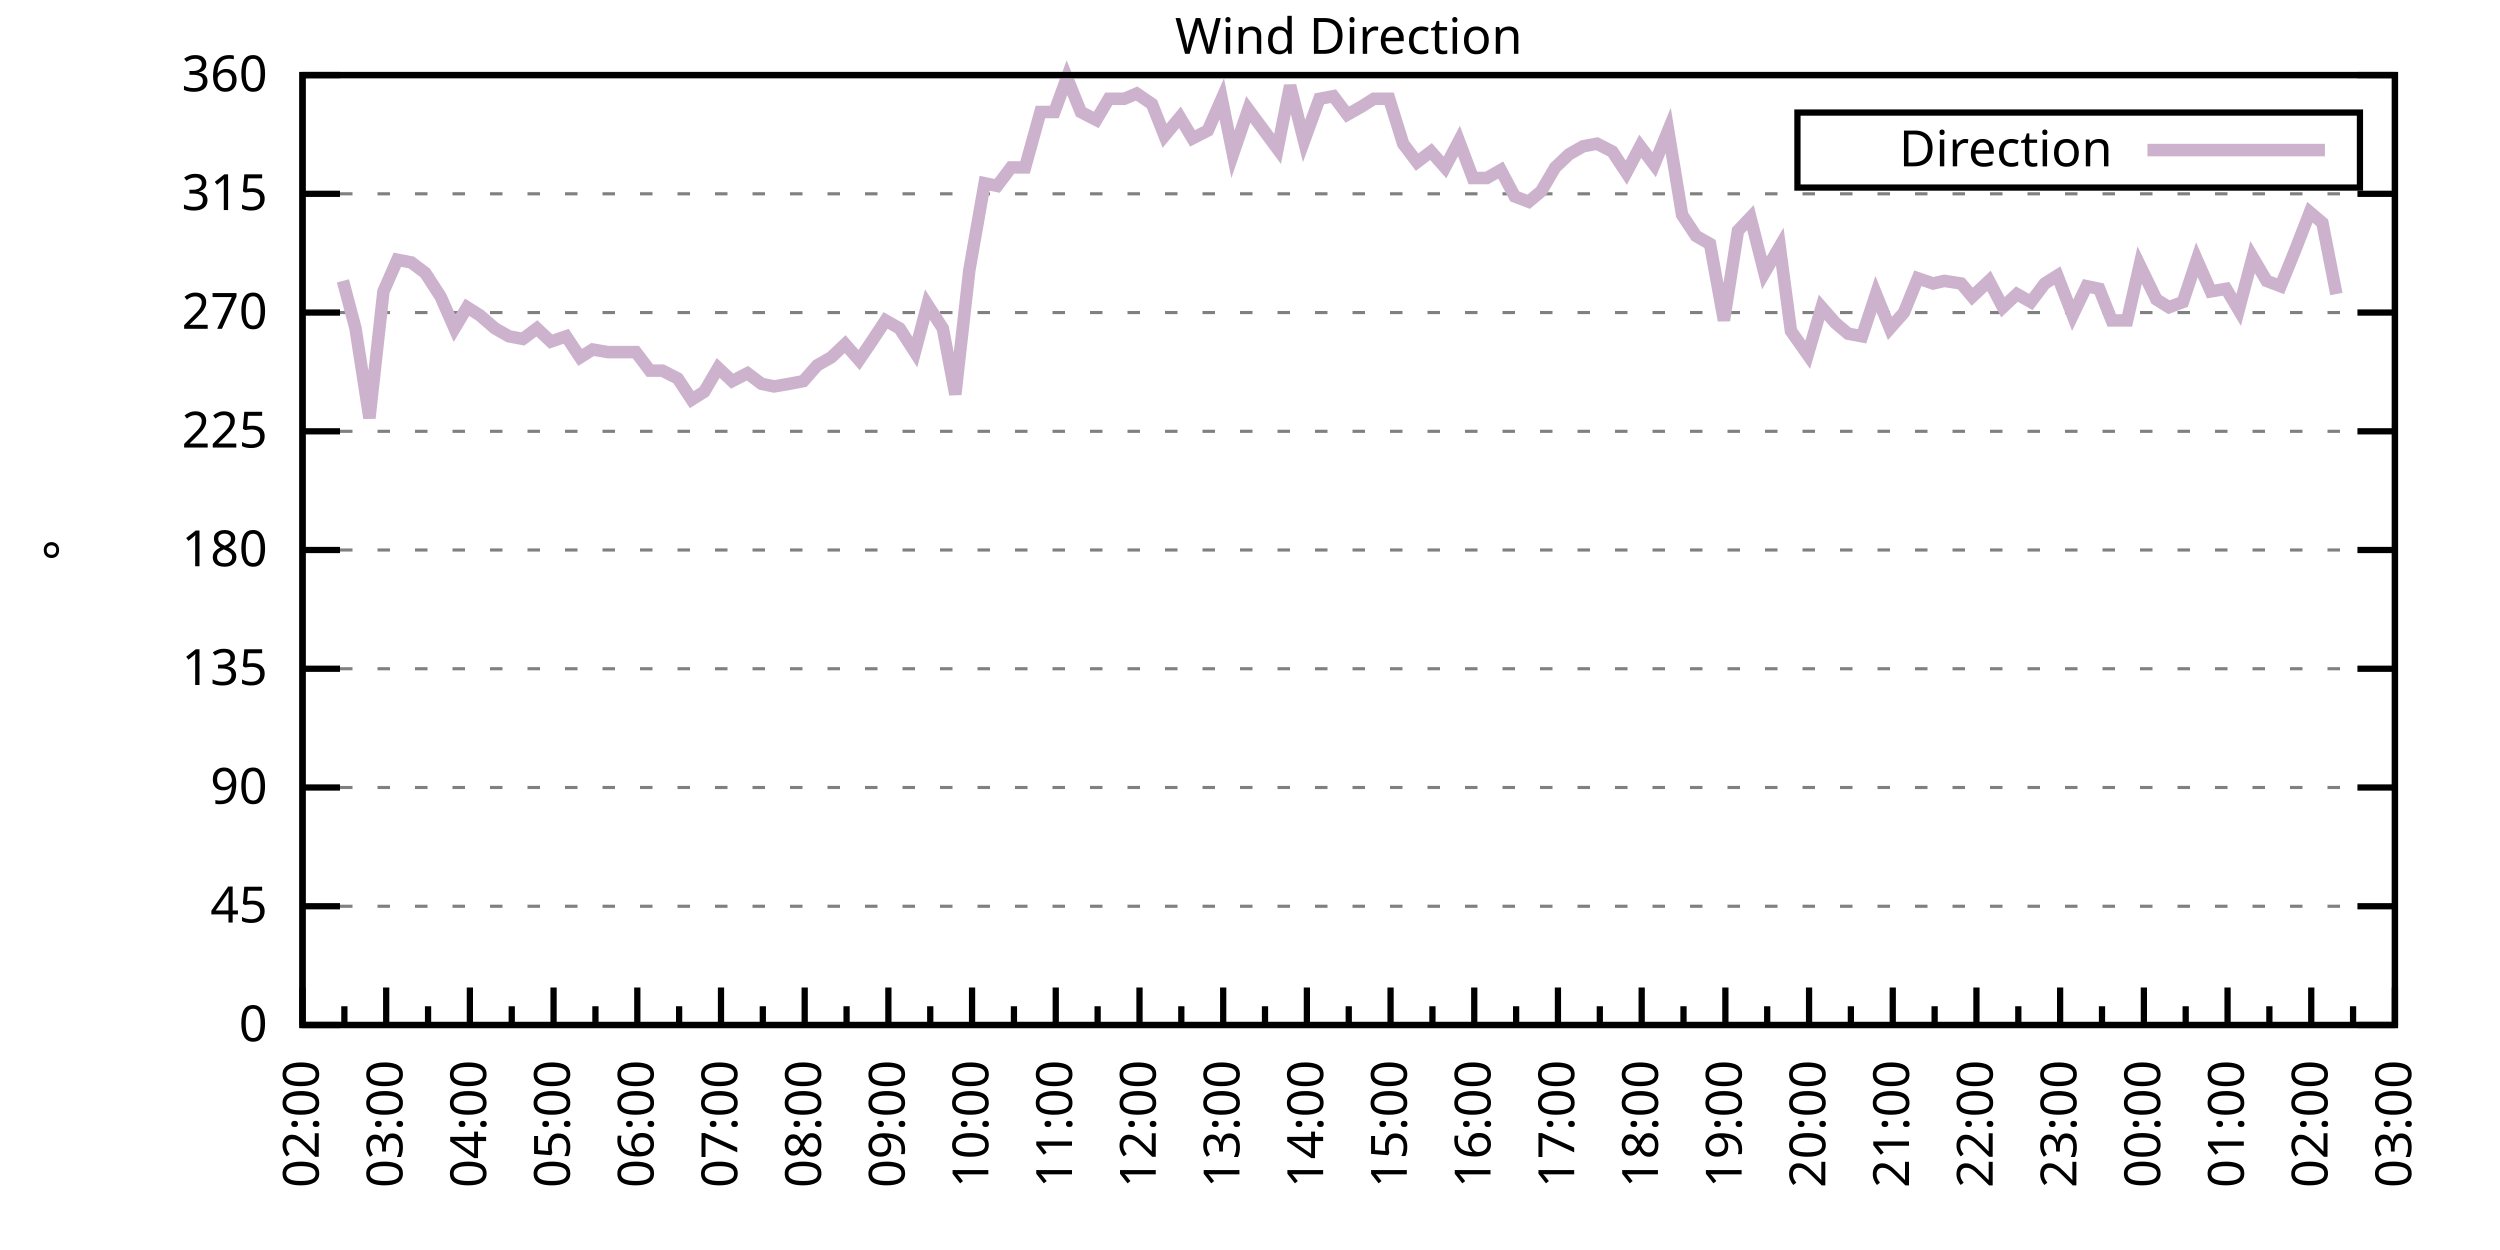
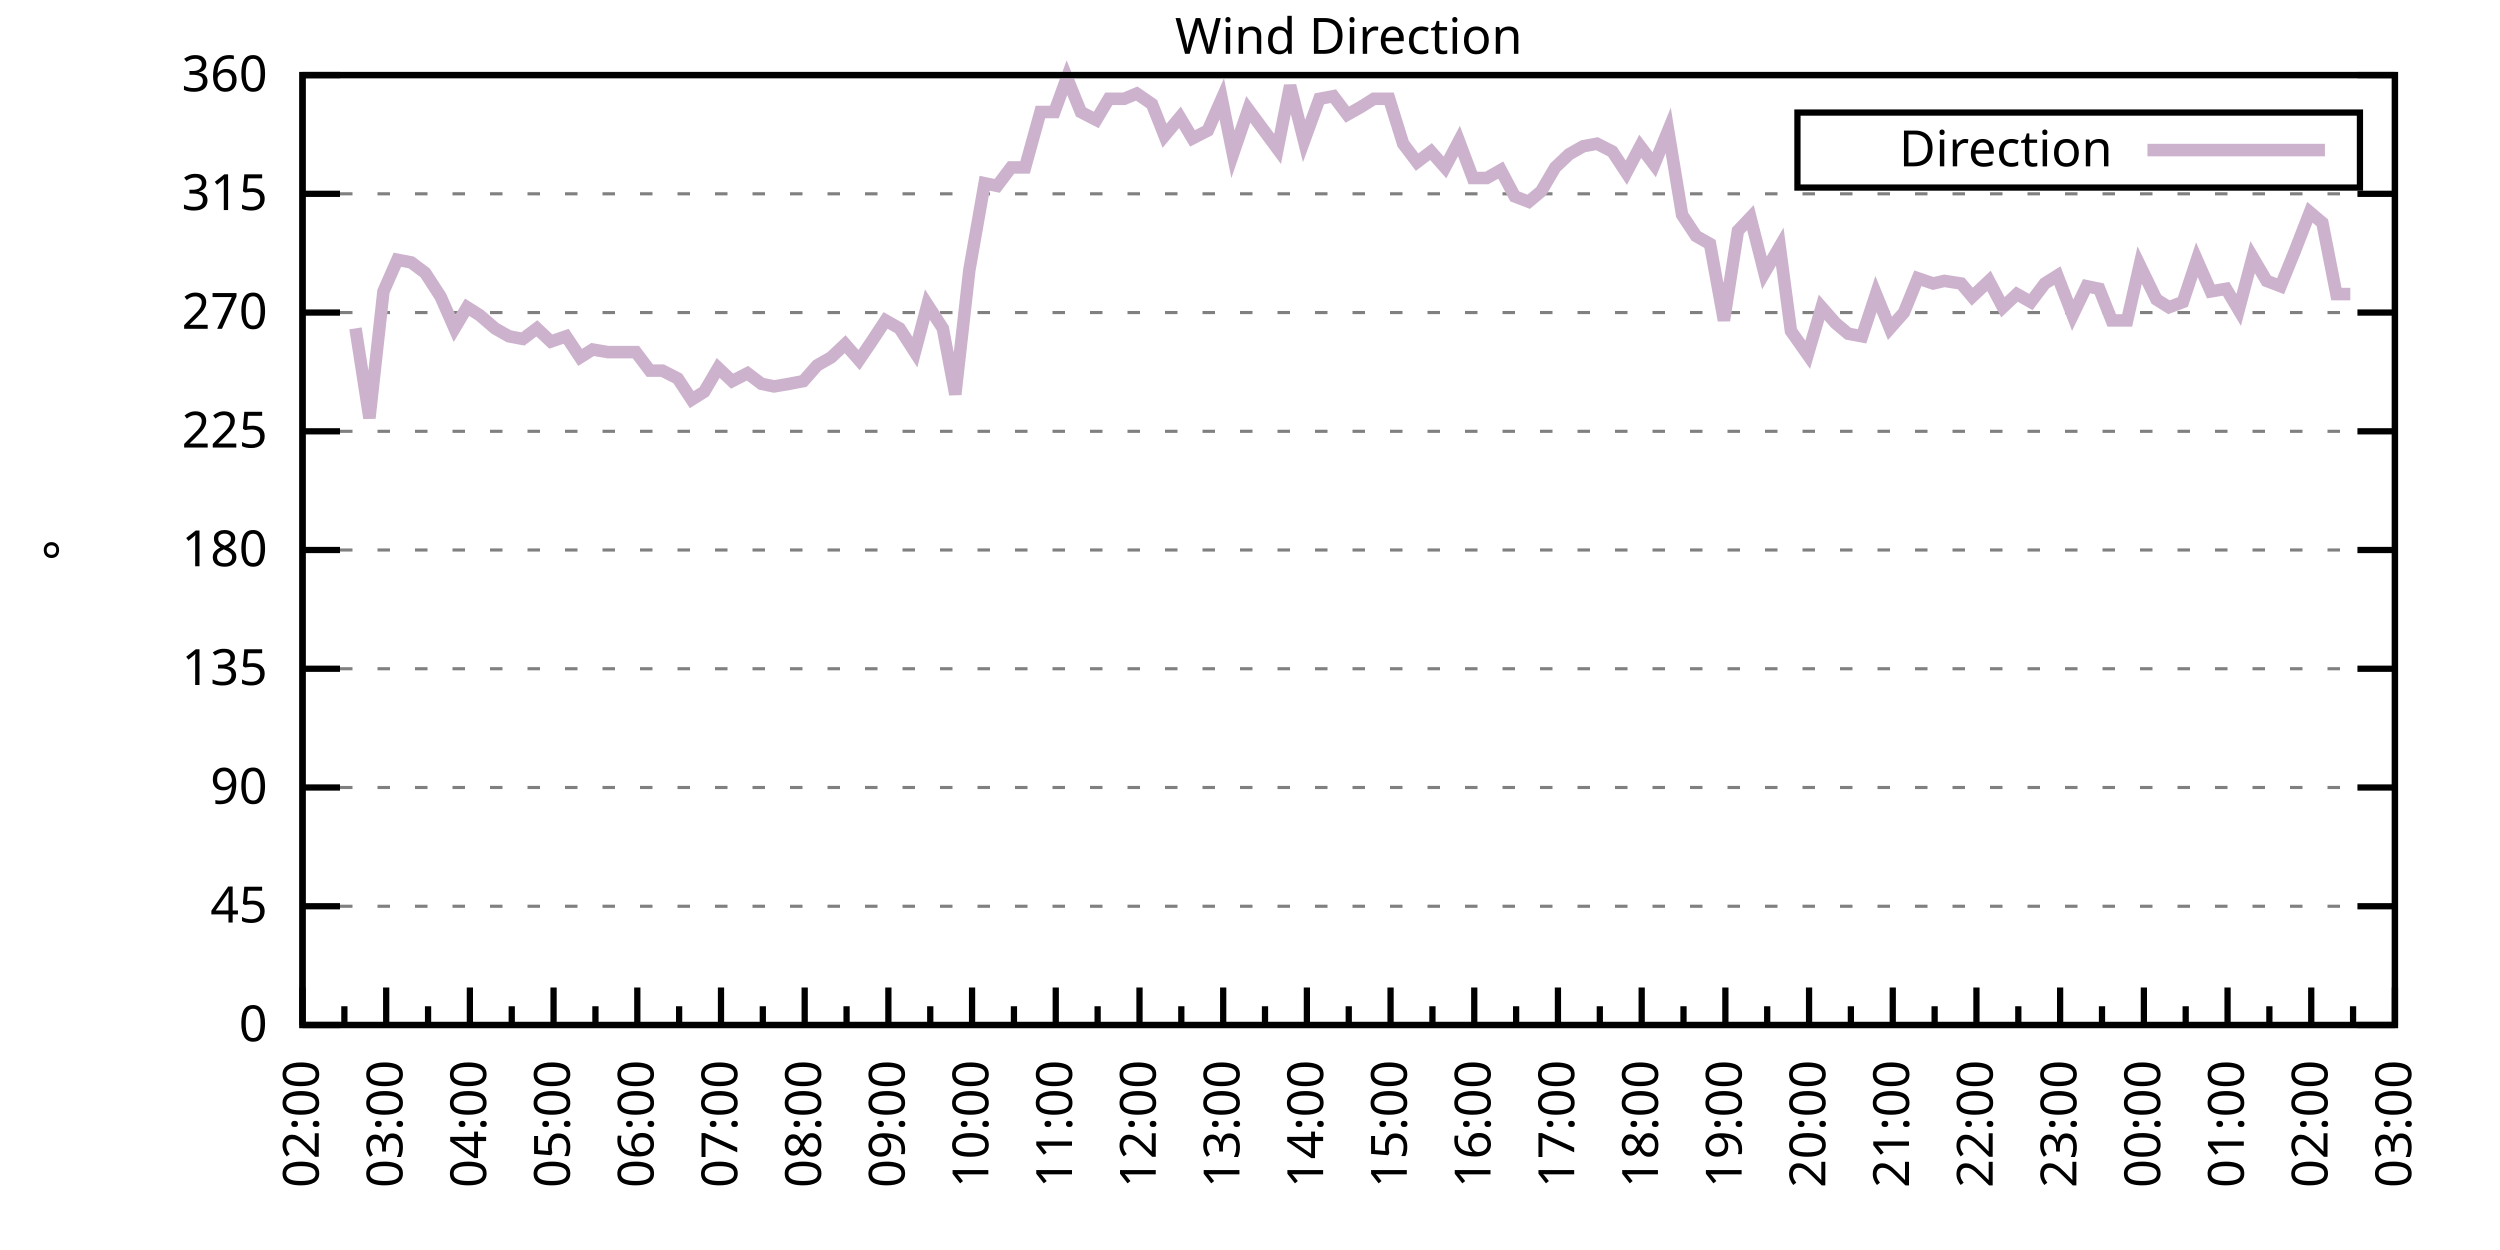
<svg xmlns="http://www.w3.org/2000/svg" xmlns:xlink="http://www.w3.org/1999/xlink" width="400" height="200" viewBox="0 0 400 200">
  <g id="gnuplot_canvas">
    <rect x="0" y="0" width="400" height="200" fill="none" />
    <defs>
      <circle id="gpDot" r="0.5" stroke-width="0.5" stroke="currentColor" />
      <path id="gpPt0" stroke-width="0.333" stroke="currentColor" d="M-1,0 h2 M0,-1 v2" />
      <path id="gpPt1" stroke-width="0.333" stroke="currentColor" d="M-1,-1 L1,1 M1,-1 L-1,1" />
      <path id="gpPt2" stroke-width="0.333" stroke="currentColor" d="M-1,0 L1,0 M0,-1 L0,1 M-1,-1 L1,1 M-1,1 L1,-1" />
      <rect id="gpPt3" stroke-width="0.333" stroke="currentColor" x="-1" y="-1" width="2" height="2" />
      <rect id="gpPt4" stroke-width="0.333" stroke="currentColor" fill="currentColor" x="-1" y="-1" width="2" height="2" />
      <circle id="gpPt5" stroke-width="0.333" stroke="currentColor" cx="0" cy="0" r="1" />
      <use xlink:href="#gpPt5" id="gpPt6" fill="currentColor" stroke="none" />
      <path id="gpPt7" stroke-width="0.333" stroke="currentColor" d="M0,-1.33 L-1.33,0.67 L1.33,0.67 z" />
      <use xlink:href="#gpPt7" id="gpPt8" fill="currentColor" stroke="none" />
      <use xlink:href="#gpPt7" id="gpPt9" stroke="currentColor" transform="rotate(180)" />
      <use xlink:href="#gpPt9" id="gpPt10" fill="currentColor" stroke="none" />
      <use xlink:href="#gpPt3" id="gpPt11" stroke="currentColor" transform="rotate(45)" />
      <use xlink:href="#gpPt11" id="gpPt12" fill="currentColor" stroke="none" />
      <path id="gpPt13" stroke-width="0.333" stroke="currentColor" d="M0,1.330 L1.265,0.411 L0.782,-1.067 L-0.782,-1.076 L-1.265,0.411 z" />
      <use xlink:href="#gpPt13" id="gpPt14" fill="currentColor" stroke="none" />
      <filter id="textbox" filterUnits="objectBoundingBox" x="0" y="0" height="1" width="1">
        <feFlood flood-color="white" flood-opacity="1" result="bgnd" />
        <feComposite in="SourceGraphic" in2="bgnd" operator="atop" />
      </filter>
      <filter id="greybox" filterUnits="objectBoundingBox" x="0" y="0" height="1" width="1">
        <feFlood flood-color="lightgrey" flood-opacity="1" result="grey" />
        <feComposite in="SourceGraphic" in2="grey" operator="atop" />
      </filter>
    </defs>
    <g fill="none" color="white" stroke="currentColor" stroke-width="1.00" stroke-linecap="butt" stroke-linejoin="miter">
</g>
    <g fill="none" color="black" stroke="currentColor" stroke-width="1.00" stroke-linecap="butt" stroke-linejoin="miter">
      <g stroke="none" shape-rendering="crispEdges">
        <polygon fill="rgb(255, 255, 255)" points="48.40,164.00 383.18,164.00 383.18,12.02 48.40,12.02 " />
      </g>
    </g>
    <g fill="none" color="black" stroke="currentColor" stroke-width="1.00" stroke-linecap="butt" stroke-linejoin="miter">
</g>
    <g fill="none" color="black" stroke="black" stroke-width="0.50" stroke-linecap="butt" stroke-linejoin="miter">
</g>
    <g fill="none" color="gray" stroke="currentColor" stroke-width="0.50" stroke-linecap="butt" stroke-linejoin="miter">
      <path stroke="gray" stroke-dasharray="2,4" class="gridline" d="M48.40,164.00 L383.19,164.00  " />
    </g>
    <g fill="none" color="gray" stroke="gray" stroke-width="1.00" stroke-linecap="butt" stroke-linejoin="miter">
</g>
    <g fill="none" color="black" stroke="currentColor" stroke-width="1.00" stroke-linecap="butt" stroke-linejoin="miter">
      <path stroke="black" d="M48.40,164.00 L54.40,164.00 M383.19,164.00 L377.19,164.00  " />
      <g transform="translate(42.80,166.60)" stroke="none" fill="black" font-family="Sans" font-size="8.00" text-anchor="end">
        <text>
          <tspan font-family="Sans"> 0</tspan>
        </text>
      </g>
    </g>
    <g fill="none" color="black" stroke="currentColor" stroke-width="1.00" stroke-linecap="butt" stroke-linejoin="miter">
</g>
    <g fill="none" color="black" stroke="black" stroke-width="0.50" stroke-linecap="butt" stroke-linejoin="miter">
</g>
    <g fill="none" color="gray" stroke="currentColor" stroke-width="0.50" stroke-linecap="butt" stroke-linejoin="miter">
      <path stroke="gray" stroke-dasharray="2,4" class="gridline" d="M48.40,145.00 L383.19,145.00  " />
    </g>
    <g fill="none" color="gray" stroke="gray" stroke-width="1.00" stroke-linecap="butt" stroke-linejoin="miter">
</g>
    <g fill="none" color="black" stroke="currentColor" stroke-width="1.00" stroke-linecap="butt" stroke-linejoin="miter">
      <path stroke="black" d="M48.40,145.00 L54.40,145.00 M383.19,145.00 L377.19,145.00  " />
      <g transform="translate(42.80,147.60)" stroke="none" fill="black" font-family="Sans" font-size="8.00" text-anchor="end">
        <text>
          <tspan font-family="Sans"> 45</tspan>
        </text>
      </g>
    </g>
    <g fill="none" color="black" stroke="currentColor" stroke-width="1.00" stroke-linecap="butt" stroke-linejoin="miter">
</g>
    <g fill="none" color="black" stroke="black" stroke-width="0.50" stroke-linecap="butt" stroke-linejoin="miter">
</g>
    <g fill="none" color="gray" stroke="currentColor" stroke-width="0.50" stroke-linecap="butt" stroke-linejoin="miter">
      <path stroke="gray" stroke-dasharray="2,4" class="gridline" d="M48.40,126.00 L383.19,126.00  " />
    </g>
    <g fill="none" color="gray" stroke="gray" stroke-width="1.00" stroke-linecap="butt" stroke-linejoin="miter">
</g>
    <g fill="none" color="black" stroke="currentColor" stroke-width="1.00" stroke-linecap="butt" stroke-linejoin="miter">
      <path stroke="black" d="M48.40,126.00 L54.40,126.00 M383.19,126.00 L377.19,126.00  " />
      <g transform="translate(42.80,128.60)" stroke="none" fill="black" font-family="Sans" font-size="8.00" text-anchor="end">
        <text>
          <tspan font-family="Sans"> 90</tspan>
        </text>
      </g>
    </g>
    <g fill="none" color="black" stroke="currentColor" stroke-width="1.00" stroke-linecap="butt" stroke-linejoin="miter">
</g>
    <g fill="none" color="black" stroke="black" stroke-width="0.50" stroke-linecap="butt" stroke-linejoin="miter">
</g>
    <g fill="none" color="gray" stroke="currentColor" stroke-width="0.50" stroke-linecap="butt" stroke-linejoin="miter">
      <path stroke="gray" stroke-dasharray="2,4" class="gridline" d="M48.40,107.00 L383.19,107.00  " />
    </g>
    <g fill="none" color="gray" stroke="gray" stroke-width="1.00" stroke-linecap="butt" stroke-linejoin="miter">
</g>
    <g fill="none" color="black" stroke="currentColor" stroke-width="1.00" stroke-linecap="butt" stroke-linejoin="miter">
      <path stroke="black" d="M48.40,107.00 L54.40,107.00 M383.19,107.00 L377.19,107.00  " />
      <g transform="translate(42.80,109.60)" stroke="none" fill="black" font-family="Sans" font-size="8.00" text-anchor="end">
        <text>
          <tspan font-family="Sans"> 135</tspan>
        </text>
      </g>
    </g>
    <g fill="none" color="black" stroke="currentColor" stroke-width="1.00" stroke-linecap="butt" stroke-linejoin="miter">
</g>
    <g fill="none" color="black" stroke="black" stroke-width="0.50" stroke-linecap="butt" stroke-linejoin="miter">
</g>
    <g fill="none" color="gray" stroke="currentColor" stroke-width="0.50" stroke-linecap="butt" stroke-linejoin="miter">
      <path stroke="gray" stroke-dasharray="2,4" class="gridline" d="M48.40,88.00 L383.19,88.00  " />
    </g>
    <g fill="none" color="gray" stroke="gray" stroke-width="1.00" stroke-linecap="butt" stroke-linejoin="miter">
</g>
    <g fill="none" color="black" stroke="currentColor" stroke-width="1.00" stroke-linecap="butt" stroke-linejoin="miter">
      <path stroke="black" d="M48.40,88.00 L54.40,88.00 M383.19,88.00 L377.19,88.00  " />
      <g transform="translate(42.80,90.60)" stroke="none" fill="black" font-family="Sans" font-size="8.00" text-anchor="end">
        <text>
          <tspan font-family="Sans"> 180</tspan>
        </text>
      </g>
    </g>
    <g fill="none" color="black" stroke="currentColor" stroke-width="1.00" stroke-linecap="butt" stroke-linejoin="miter">
</g>
    <g fill="none" color="black" stroke="black" stroke-width="0.50" stroke-linecap="butt" stroke-linejoin="miter">
</g>
    <g fill="none" color="gray" stroke="currentColor" stroke-width="0.50" stroke-linecap="butt" stroke-linejoin="miter">
      <path stroke="gray" stroke-dasharray="2,4" class="gridline" d="M48.40,69.01 L383.19,69.01  " />
    </g>
    <g fill="none" color="gray" stroke="gray" stroke-width="1.00" stroke-linecap="butt" stroke-linejoin="miter">
</g>
    <g fill="none" color="black" stroke="currentColor" stroke-width="1.00" stroke-linecap="butt" stroke-linejoin="miter">
      <path stroke="black" d="M48.40,69.01 L54.40,69.01 M383.19,69.01 L377.19,69.01  " />
      <g transform="translate(42.80,71.61)" stroke="none" fill="black" font-family="Sans" font-size="8.00" text-anchor="end">
        <text>
          <tspan font-family="Sans"> 225</tspan>
        </text>
      </g>
    </g>
    <g fill="none" color="black" stroke="currentColor" stroke-width="1.00" stroke-linecap="butt" stroke-linejoin="miter">
</g>
    <g fill="none" color="black" stroke="black" stroke-width="0.50" stroke-linecap="butt" stroke-linejoin="miter">
</g>
    <g fill="none" color="gray" stroke="currentColor" stroke-width="0.50" stroke-linecap="butt" stroke-linejoin="miter">
      <path stroke="gray" stroke-dasharray="2,4" class="gridline" d="M48.40,50.01 L383.19,50.01  " />
    </g>
    <g fill="none" color="gray" stroke="gray" stroke-width="1.00" stroke-linecap="butt" stroke-linejoin="miter">
</g>
    <g fill="none" color="black" stroke="currentColor" stroke-width="1.00" stroke-linecap="butt" stroke-linejoin="miter">
      <path stroke="black" d="M48.40,50.01 L54.40,50.01 M383.19,50.01 L377.19,50.01  " />
      <g transform="translate(42.80,52.61)" stroke="none" fill="black" font-family="Sans" font-size="8.00" text-anchor="end">
        <text>
          <tspan font-family="Sans"> 270</tspan>
        </text>
      </g>
    </g>
    <g fill="none" color="black" stroke="currentColor" stroke-width="1.00" stroke-linecap="butt" stroke-linejoin="miter">
</g>
    <g fill="none" color="black" stroke="black" stroke-width="0.50" stroke-linecap="butt" stroke-linejoin="miter">
</g>
    <g fill="none" color="gray" stroke="currentColor" stroke-width="0.50" stroke-linecap="butt" stroke-linejoin="miter">
      <path stroke="gray" stroke-dasharray="2,4" class="gridline" d="M48.40,31.01 L383.19,31.01  " />
    </g>
    <g fill="none" color="gray" stroke="gray" stroke-width="1.00" stroke-linecap="butt" stroke-linejoin="miter">
</g>
    <g fill="none" color="black" stroke="currentColor" stroke-width="1.00" stroke-linecap="butt" stroke-linejoin="miter">
      <path stroke="black" d="M48.40,31.01 L54.40,31.01 M383.19,31.01 L377.19,31.01  " />
      <g transform="translate(42.80,33.61)" stroke="none" fill="black" font-family="Sans" font-size="8.00" text-anchor="end">
        <text>
          <tspan font-family="Sans"> 315</tspan>
        </text>
      </g>
    </g>
    <g fill="none" color="black" stroke="currentColor" stroke-width="1.00" stroke-linecap="butt" stroke-linejoin="miter">
</g>
    <g fill="none" color="black" stroke="black" stroke-width="0.50" stroke-linecap="butt" stroke-linejoin="miter">
</g>
    <g fill="none" color="gray" stroke="currentColor" stroke-width="0.50" stroke-linecap="butt" stroke-linejoin="miter">
      <path stroke="gray" stroke-dasharray="2,4" class="gridline" d="M48.40,12.01 L383.19,12.01  " />
    </g>
    <g fill="none" color="gray" stroke="gray" stroke-width="1.00" stroke-linecap="butt" stroke-linejoin="miter">
</g>
    <g fill="none" color="black" stroke="currentColor" stroke-width="1.00" stroke-linecap="butt" stroke-linejoin="miter">
      <path stroke="black" d="M48.40,12.01 L54.40,12.01 M383.19,12.01 L377.19,12.01  " />
      <g transform="translate(42.80,14.61)" stroke="none" fill="black" font-family="Sans" font-size="8.00" text-anchor="end">
        <text>
          <tspan font-family="Sans"> 360</tspan>
        </text>
      </g>
    </g>
    <g fill="none" color="black" stroke="currentColor" stroke-width="1.00" stroke-linecap="butt" stroke-linejoin="miter">
      <path stroke="black" d="M48.40,164.00 L48.40,158.00  " />
      <g transform="translate(51.00,169.60) rotate(270)" stroke="none" fill="black" font-family="Sans" font-size="8.00" text-anchor="end">
        <text>
          <tspan font-family="Sans">02:00</tspan>
        </text>
      </g>
    </g>
    <g fill="none" color="black" stroke="currentColor" stroke-width="1.00" stroke-linecap="butt" stroke-linejoin="miter">
      <path stroke="black" d="M55.10,164.00 L55.10,161.00 M61.79,164.00 L61.79,158.00  " />
      <g transform="translate(64.39,169.60) rotate(270)" stroke="none" fill="black" font-family="Sans" font-size="8.00" text-anchor="end">
        <text>
          <tspan font-family="Sans">03:00</tspan>
        </text>
      </g>
    </g>
    <g fill="none" color="black" stroke="currentColor" stroke-width="1.00" stroke-linecap="butt" stroke-linejoin="miter">
      <path stroke="black" d="M68.49,164.00 L68.49,161.00 M75.18,164.00 L75.18,158.00  " />
      <g transform="translate(77.78,169.60) rotate(270)" stroke="none" fill="black" font-family="Sans" font-size="8.00" text-anchor="end">
        <text>
          <tspan font-family="Sans">04:00</tspan>
        </text>
      </g>
    </g>
    <g fill="none" color="black" stroke="currentColor" stroke-width="1.00" stroke-linecap="butt" stroke-linejoin="miter">
      <path stroke="black" d="M81.88,164.00 L81.88,161.00 M88.57,164.00 L88.57,158.00  " />
      <g transform="translate(91.17,169.60) rotate(270)" stroke="none" fill="black" font-family="Sans" font-size="8.00" text-anchor="end">
        <text>
          <tspan font-family="Sans">05:00</tspan>
        </text>
      </g>
    </g>
    <g fill="none" color="black" stroke="currentColor" stroke-width="1.00" stroke-linecap="butt" stroke-linejoin="miter">
      <path stroke="black" d="M95.27,164.00 L95.27,161.00 M101.97,164.00 L101.97,158.00  " />
      <g transform="translate(104.57,169.60) rotate(270)" stroke="none" fill="black" font-family="Sans" font-size="8.00" text-anchor="end">
        <text>
          <tspan font-family="Sans">06:00</tspan>
        </text>
      </g>
    </g>
    <g fill="none" color="black" stroke="currentColor" stroke-width="1.00" stroke-linecap="butt" stroke-linejoin="miter">
      <path stroke="black" d="M108.66,164.00 L108.66,161.00 M115.36,164.00 L115.36,158.00  " />
      <g transform="translate(117.96,169.60) rotate(270)" stroke="none" fill="black" font-family="Sans" font-size="8.00" text-anchor="end">
        <text>
          <tspan font-family="Sans">07:00</tspan>
        </text>
      </g>
    </g>
    <g fill="none" color="black" stroke="currentColor" stroke-width="1.00" stroke-linecap="butt" stroke-linejoin="miter">
      <path stroke="black" d="M122.05,164.00 L122.05,161.00 M128.75,164.00 L128.75,158.00  " />
      <g transform="translate(131.35,169.60) rotate(270)" stroke="none" fill="black" font-family="Sans" font-size="8.00" text-anchor="end">
        <text>
          <tspan font-family="Sans">08:00</tspan>
        </text>
      </g>
    </g>
    <g fill="none" color="black" stroke="currentColor" stroke-width="1.00" stroke-linecap="butt" stroke-linejoin="miter">
      <path stroke="black" d="M135.45,164.00 L135.45,161.00 M142.14,164.00 L142.14,158.00  " />
      <g transform="translate(144.74,169.60) rotate(270)" stroke="none" fill="black" font-family="Sans" font-size="8.00" text-anchor="end">
        <text>
          <tspan font-family="Sans">09:00</tspan>
        </text>
      </g>
    </g>
    <g fill="none" color="black" stroke="currentColor" stroke-width="1.00" stroke-linecap="butt" stroke-linejoin="miter">
      <path stroke="black" d="M148.84,164.00 L148.84,161.00 M155.53,164.00 L155.53,158.00  " />
      <g transform="translate(158.13,169.60) rotate(270)" stroke="none" fill="black" font-family="Sans" font-size="8.00" text-anchor="end">
        <text>
          <tspan font-family="Sans">10:00</tspan>
        </text>
      </g>
    </g>
    <g fill="none" color="black" stroke="currentColor" stroke-width="1.00" stroke-linecap="butt" stroke-linejoin="miter">
      <path stroke="black" d="M162.23,164.00 L162.23,161.00 M168.92,164.00 L168.92,158.00  " />
      <g transform="translate(171.52,169.60) rotate(270)" stroke="none" fill="black" font-family="Sans" font-size="8.00" text-anchor="end">
        <text>
          <tspan font-family="Sans">11:00</tspan>
        </text>
      </g>
    </g>
    <g fill="none" color="black" stroke="currentColor" stroke-width="1.00" stroke-linecap="butt" stroke-linejoin="miter">
      <path stroke="black" d="M175.62,164.00 L175.62,161.00 M182.32,164.00 L182.32,158.00  " />
      <g transform="translate(184.92,169.60) rotate(270)" stroke="none" fill="black" font-family="Sans" font-size="8.00" text-anchor="end">
        <text>
          <tspan font-family="Sans">12:00</tspan>
        </text>
      </g>
    </g>
    <g fill="none" color="black" stroke="currentColor" stroke-width="1.00" stroke-linecap="butt" stroke-linejoin="miter">
      <path stroke="black" d="M189.01,164.00 L189.01,161.00 M195.71,164.00 L195.71,158.00  " />
      <g transform="translate(198.31,169.60) rotate(270)" stroke="none" fill="black" font-family="Sans" font-size="8.00" text-anchor="end">
        <text>
          <tspan font-family="Sans">13:00</tspan>
        </text>
      </g>
    </g>
    <g fill="none" color="black" stroke="currentColor" stroke-width="1.00" stroke-linecap="butt" stroke-linejoin="miter">
      <path stroke="black" d="M202.40,164.00 L202.40,161.00 M209.10,164.00 L209.10,158.00  " />
      <g transform="translate(211.70,169.60) rotate(270)" stroke="none" fill="black" font-family="Sans" font-size="8.00" text-anchor="end">
        <text>
          <tspan font-family="Sans">14:00</tspan>
        </text>
      </g>
    </g>
    <g fill="none" color="black" stroke="currentColor" stroke-width="1.00" stroke-linecap="butt" stroke-linejoin="miter">
      <path stroke="black" d="M215.80,164.00 L215.80,161.00 M222.49,164.00 L222.49,158.00  " />
      <g transform="translate(225.09,169.60) rotate(270)" stroke="none" fill="black" font-family="Sans" font-size="8.00" text-anchor="end">
        <text>
          <tspan font-family="Sans">15:00</tspan>
        </text>
      </g>
    </g>
    <g fill="none" color="black" stroke="currentColor" stroke-width="1.00" stroke-linecap="butt" stroke-linejoin="miter">
      <path stroke="black" d="M229.19,164.00 L229.19,161.00 M235.88,164.00 L235.88,158.00  " />
      <g transform="translate(238.48,169.60) rotate(270)" stroke="none" fill="black" font-family="Sans" font-size="8.00" text-anchor="end">
        <text>
          <tspan font-family="Sans">16:00</tspan>
        </text>
      </g>
    </g>
    <g fill="none" color="black" stroke="currentColor" stroke-width="1.00" stroke-linecap="butt" stroke-linejoin="miter">
      <path stroke="black" d="M242.58,164.00 L242.58,161.00 M249.27,164.00 L249.27,158.00  " />
      <g transform="translate(251.87,169.60) rotate(270)" stroke="none" fill="black" font-family="Sans" font-size="8.00" text-anchor="end">
        <text>
          <tspan font-family="Sans">17:00</tspan>
        </text>
      </g>
    </g>
    <g fill="none" color="black" stroke="currentColor" stroke-width="1.00" stroke-linecap="butt" stroke-linejoin="miter">
      <path stroke="black" d="M255.97,164.00 L255.97,161.00 M262.67,164.00 L262.67,158.00  " />
      <g transform="translate(265.27,169.60) rotate(270)" stroke="none" fill="black" font-family="Sans" font-size="8.00" text-anchor="end">
        <text>
          <tspan font-family="Sans">18:00</tspan>
        </text>
      </g>
    </g>
    <g fill="none" color="black" stroke="currentColor" stroke-width="1.00" stroke-linecap="butt" stroke-linejoin="miter">
      <path stroke="black" d="M269.36,164.00 L269.36,161.00 M276.06,164.00 L276.06,158.00  " />
      <g transform="translate(278.66,169.60) rotate(270)" stroke="none" fill="black" font-family="Sans" font-size="8.00" text-anchor="end">
        <text>
          <tspan font-family="Sans">19:00</tspan>
        </text>
      </g>
    </g>
    <g fill="none" color="black" stroke="currentColor" stroke-width="1.00" stroke-linecap="butt" stroke-linejoin="miter">
      <path stroke="black" d="M282.75,164.00 L282.75,161.00 M289.45,164.00 L289.45,158.00  " />
      <g transform="translate(292.05,169.60) rotate(270)" stroke="none" fill="black" font-family="Sans" font-size="8.00" text-anchor="end">
        <text>
          <tspan font-family="Sans">20:00</tspan>
        </text>
      </g>
    </g>
    <g fill="none" color="black" stroke="currentColor" stroke-width="1.00" stroke-linecap="butt" stroke-linejoin="miter">
      <path stroke="black" d="M296.14,164.00 L296.14,161.00 M302.84,164.00 L302.84,158.00  " />
      <g transform="translate(305.44,169.60) rotate(270)" stroke="none" fill="black" font-family="Sans" font-size="8.00" text-anchor="end">
        <text>
          <tspan font-family="Sans">21:00</tspan>
        </text>
      </g>
    </g>
    <g fill="none" color="black" stroke="currentColor" stroke-width="1.00" stroke-linecap="butt" stroke-linejoin="miter">
      <path stroke="black" d="M309.54,164.00 L309.54,161.00 M316.23,164.00 L316.23,158.00  " />
      <g transform="translate(318.83,169.60) rotate(270)" stroke="none" fill="black" font-family="Sans" font-size="8.00" text-anchor="end">
        <text>
          <tspan font-family="Sans">22:00</tspan>
        </text>
      </g>
    </g>
    <g fill="none" color="black" stroke="currentColor" stroke-width="1.00" stroke-linecap="butt" stroke-linejoin="miter">
      <path stroke="black" d="M322.93,164.00 L322.93,161.00 M329.62,164.00 L329.62,158.00  " />
      <g transform="translate(332.22,169.60) rotate(270)" stroke="none" fill="black" font-family="Sans" font-size="8.00" text-anchor="end">
        <text>
          <tspan font-family="Sans">23:00</tspan>
        </text>
      </g>
    </g>
    <g fill="none" color="black" stroke="currentColor" stroke-width="1.00" stroke-linecap="butt" stroke-linejoin="miter">
      <path stroke="black" d="M336.32,164.00 L336.32,161.00 M343.02,164.00 L343.02,158.00  " />
      <g transform="translate(345.62,169.60) rotate(270)" stroke="none" fill="black" font-family="Sans" font-size="8.00" text-anchor="end">
        <text>
          <tspan font-family="Sans">00:00</tspan>
        </text>
      </g>
    </g>
    <g fill="none" color="black" stroke="currentColor" stroke-width="1.00" stroke-linecap="butt" stroke-linejoin="miter">
      <path stroke="black" d="M349.71,164.00 L349.71,161.00 M356.41,164.00 L356.41,158.00  " />
      <g transform="translate(359.01,169.60) rotate(270)" stroke="none" fill="black" font-family="Sans" font-size="8.00" text-anchor="end">
        <text>
          <tspan font-family="Sans">01:00</tspan>
        </text>
      </g>
    </g>
    <g fill="none" color="black" stroke="currentColor" stroke-width="1.00" stroke-linecap="butt" stroke-linejoin="miter">
      <path stroke="black" d="M363.10,164.00 L363.10,161.00 M369.80,164.00 L369.80,158.00  " />
      <g transform="translate(372.40,169.60) rotate(270)" stroke="none" fill="black" font-family="Sans" font-size="8.00" text-anchor="end">
        <text>
          <tspan font-family="Sans">02:00</tspan>
        </text>
      </g>
    </g>
    <g fill="none" color="black" stroke="currentColor" stroke-width="1.00" stroke-linecap="butt" stroke-linejoin="miter">
      <path stroke="black" d="M376.49,164.00 L376.49,161.00 M383.19,164.00 L383.19,158.00  " />
      <g transform="translate(385.79,169.60) rotate(270)" stroke="none" fill="black" font-family="Sans" font-size="8.00" text-anchor="end">
        <text>
          <tspan font-family="Sans">03:00</tspan>
        </text>
      </g>
    </g>
    <g fill="none" color="black" stroke="currentColor" stroke-width="1.00" stroke-linecap="butt" stroke-linejoin="miter">
</g>
    <g fill="none" color="black" stroke="currentColor" stroke-width="1.00" stroke-linecap="butt" stroke-linejoin="miter">
      <path stroke="black" d="M48.40,12.01 L48.40,164.00 L383.19,164.00 L383.19,12.01 L48.40,12.01 Z  " />
    </g>
    <g fill="none" color="black" stroke="currentColor" stroke-width="1.00" stroke-linecap="butt" stroke-linejoin="miter">
      <g transform="translate(12.80,88.01) rotate(270)" stroke="none" fill="black" font-family="Sans" font-size="8.00" text-anchor="middle">
        <text>
          <tspan font-family="Sans">°</tspan>
        </text>
      </g>
    </g>
    <g fill="none" color="black" stroke="currentColor" stroke-width="1.00" stroke-linecap="butt" stroke-linejoin="miter">
</g>
    <g fill="none" color="black" stroke="currentColor" stroke-width="1.00" stroke-linecap="butt" stroke-linejoin="miter">
      <path stroke="black" d="M287.59,30.01 L287.59,18.01 L377.59,18.01 L377.59,30.01 L287.59,30.01 Z  " />
    </g>
    <g id="Wind_direction_plot_1">
      <g fill="none" color="white" stroke="black" stroke-width="2.00" stroke-linecap="butt" stroke-linejoin="miter">
</g>
      <g fill="none" color="black" stroke="currentColor" stroke-width="2.00" stroke-linecap="butt" stroke-linejoin="miter">
        <g transform="translate(337.99,26.61)" stroke="none" fill="black" font-family="Sans" font-size="8.00" text-anchor="end">
          <text>
            <tspan font-family="Sans">Direction</tspan>
          </text>
        </g>
      </g>
      <g fill="none" color="black" stroke="currentColor" stroke-width="2.00" stroke-linecap="butt" stroke-linejoin="miter">
-         <path stroke="rgb(204, 178, 204)" d="M343.59,24.01 L371.99,24.01 M54.87,44.94 L56.88,52.54 L59.11,66.90 L61.35,46.63 L63.58,41.56 L65.81,41.99   L68.04,43.67 L70.50,47.47 L72.73,52.54 L74.74,49.16 L76.75,50.43 L79.20,52.54 L81.43,53.81 L83.66,54.23   L85.90,52.54 L88.13,54.65 L90.58,53.81 L92.82,57.18 L94.82,55.92 L97.28,56.34 L99.51,56.34 L101.74,56.34   L103.98,59.30 L105.98,59.30 L108.44,60.56 L110.67,63.94 L112.68,62.67 L114.91,58.87 L117.14,60.98 L119.60,59.72   L121.83,61.41 L123.84,61.83 L126.29,61.41 L128.53,60.98 L130.76,58.45 L132.99,57.18 L135.22,55.07 L137.45,57.61   L139.46,54.65 L141.69,51.27 L143.93,52.54 L146.38,56.34 L148.39,48.74 L150.85,52.54 L152.85,63.10 L155.09,43.25   L157.54,29.32 L159.55,29.74 L161.78,26.79 L164.01,26.79 L166.47,17.92 L168.70,17.92 L170.71,12.43 L172.94,17.92   L175.40,19.19 L177.41,15.81 L179.86,15.81 L181.87,14.97 L184.32,16.65 L186.33,21.72 L188.79,18.77 L190.80,22.14   L193.25,20.88 L195.48,15.81 L197.27,24.68 L199.73,17.50 L204.41,23.83 L206.42,13.70 L208.65,22.56 L211.11,15.81   L213.34,15.39 L215.57,18.34 L217.80,17.08 L219.81,15.81 L222.27,15.81 L224.50,22.99 L226.73,25.94 L228.96,24.25   L231.20,26.79 L233.43,22.56 L235.66,28.48 L237.89,28.48 L240.12,27.21 L242.36,31.43 L244.59,32.28 L246.60,30.59   L248.83,26.79 L251.06,24.68 L253.29,23.41 L255.52,22.99 L257.98,24.25 L260.21,27.63 L262.44,23.41 L264.67,26.36   L266.91,20.88 L269.14,34.39 L271.37,37.76 L273.60,39.03 L275.83,51.27 L278.07,36.92 L280.07,34.81 L282.31,43.67   L284.76,39.45 L286.55,52.96 L289.23,56.76 L291.46,49.16 L293.69,51.70 L295.70,53.39 L297.93,53.81 L300.16,47.05   L302.39,52.54 L304.63,50.01 L306.86,44.52 L309.31,45.36 L311.10,44.94 L313.78,45.36 L315.56,47.47 L318.24,44.94   L320.47,49.16 L322.70,47.05 L324.94,48.32 L327.17,45.36 L329.18,44.10 L331.63,50.43 L333.86,45.79 L335.87,46.21   L337.88,51.27 L340.34,51.27 L342.35,42.41 L345.02,47.90 L347.03,49.16 L349.26,48.32 L351.50,41.56 L353.73,46.63   L356.18,46.21 L358.19,49.59 L360.42,41.14 L362.66,44.94 L364.89,45.79 L367.12,40.30 L369.58,33.96 L371.58,35.65   L373.82,47.05  " />
+         <path stroke="rgb(204, 178, 204)" d="M343.59,24.01 L371.99,24.01 M56.88,52.54 L59.11,66.90 L61.35,46.63 L63.58,41.56 L65.81,41.99 L68.04,43.67   L70.50,47.47 L72.73,52.54 L74.74,49.16 L76.75,50.43 L79.20,52.54 L81.43,53.81 L83.66,54.23 L85.90,52.54   L88.13,54.65 L90.58,53.81 L92.82,57.18 L94.82,55.92 L97.28,56.34 L99.51,56.34 L101.74,56.34 L103.98,59.30   L105.98,59.30 L108.44,60.56 L110.67,63.94 L112.68,62.67 L114.91,58.87 L117.14,60.98 L119.60,59.72 L121.83,61.41   L123.84,61.83 L126.29,61.41 L128.53,60.98 L130.76,58.45 L132.99,57.18 L135.22,55.07 L137.45,57.61 L139.46,54.65   L141.69,51.27 L143.93,52.54 L146.38,56.34 L148.39,48.74 L150.85,52.54 L152.85,63.10 L155.09,43.25 L157.54,29.32   L159.55,29.74 L161.78,26.79 L164.01,26.79 L166.47,17.92 L168.70,17.92 L170.71,12.43 L172.94,17.92 L175.40,19.19   L177.41,15.81 L179.86,15.81 L181.87,14.97 L184.32,16.65 L186.33,21.72 L188.79,18.77 L190.80,22.14 L193.25,20.88   L195.48,15.81 L197.27,24.68 L199.73,17.50 L204.41,23.83 L206.42,13.70 L208.65,22.56 L211.11,15.81 L213.34,15.39   L215.57,18.34 L217.80,17.08 L219.81,15.81 L222.27,15.81 L224.50,22.99 L226.73,25.94 L228.96,24.25 L231.20,26.79   L233.43,22.56 L235.66,28.48 L237.89,28.48 L240.12,27.21 L242.36,31.43 L244.59,32.28 L246.60,30.59 L248.83,26.79   L251.06,24.68 L253.29,23.41 L255.52,22.99 L257.98,24.25 L260.21,27.63 L262.44,23.41 L264.67,26.36 L266.91,20.88   L269.14,34.39 L271.37,37.76 L273.60,39.03 L275.83,51.27 L278.07,36.92 L280.07,34.81 L282.31,43.67 L284.76,39.45   L286.55,52.96 L289.23,56.76 L291.46,49.16 L293.69,51.70 L295.70,53.39 L297.93,53.81 L300.16,47.05 L302.39,52.54   L304.63,50.01 L306.86,44.52 L309.31,45.36 L311.10,44.94 L313.78,45.36 L315.56,47.47 L318.24,44.94 L320.47,49.16   L322.70,47.05 L324.94,48.32 L327.17,45.36 L329.18,44.10 L331.63,50.43 L333.86,45.79 L335.87,46.21 L337.88,51.27   L340.34,51.27 L342.35,42.41 L345.02,47.90 L347.03,49.16 L349.26,48.32 L351.50,41.56 L353.73,46.63 L356.18,46.21   L358.19,49.59 L360.42,41.14 L362.66,44.94 L364.89,45.79 L367.12,40.30 L369.58,33.96 L371.58,35.65 L373.82,47.05   L376.05,47.05  " />
      </g>
    </g>
    <g fill="none" color="black" stroke="currentColor" stroke-width="2.00" stroke-linecap="butt" stroke-linejoin="miter">
</g>
    <g fill="none" color="black" stroke="black" stroke-width="1.00" stroke-linecap="butt" stroke-linejoin="miter">
</g>
    <g fill="none" color="black" stroke="currentColor" stroke-width="1.00" stroke-linecap="butt" stroke-linejoin="miter">
      <path stroke="black" d="M48.40,12.01 L48.40,164.00 L383.19,164.00 L383.19,12.01 L48.40,12.01 Z  " />
    </g>
    <g fill="none" color="black" stroke="currentColor" stroke-width="1.00" stroke-linecap="butt" stroke-linejoin="miter">
      <g transform="translate(215.79,8.61)" stroke="none" fill="black" font-family="Sans" font-size="8.00" text-anchor="middle">
        <text>
          <tspan font-family="Sans">Wind Direction</tspan>
        </text>
      </g>
    </g>
    <g fill="none" color="black" stroke="currentColor" stroke-width="1.00" stroke-linecap="butt" stroke-linejoin="miter">
</g>
  </g>
</svg>
